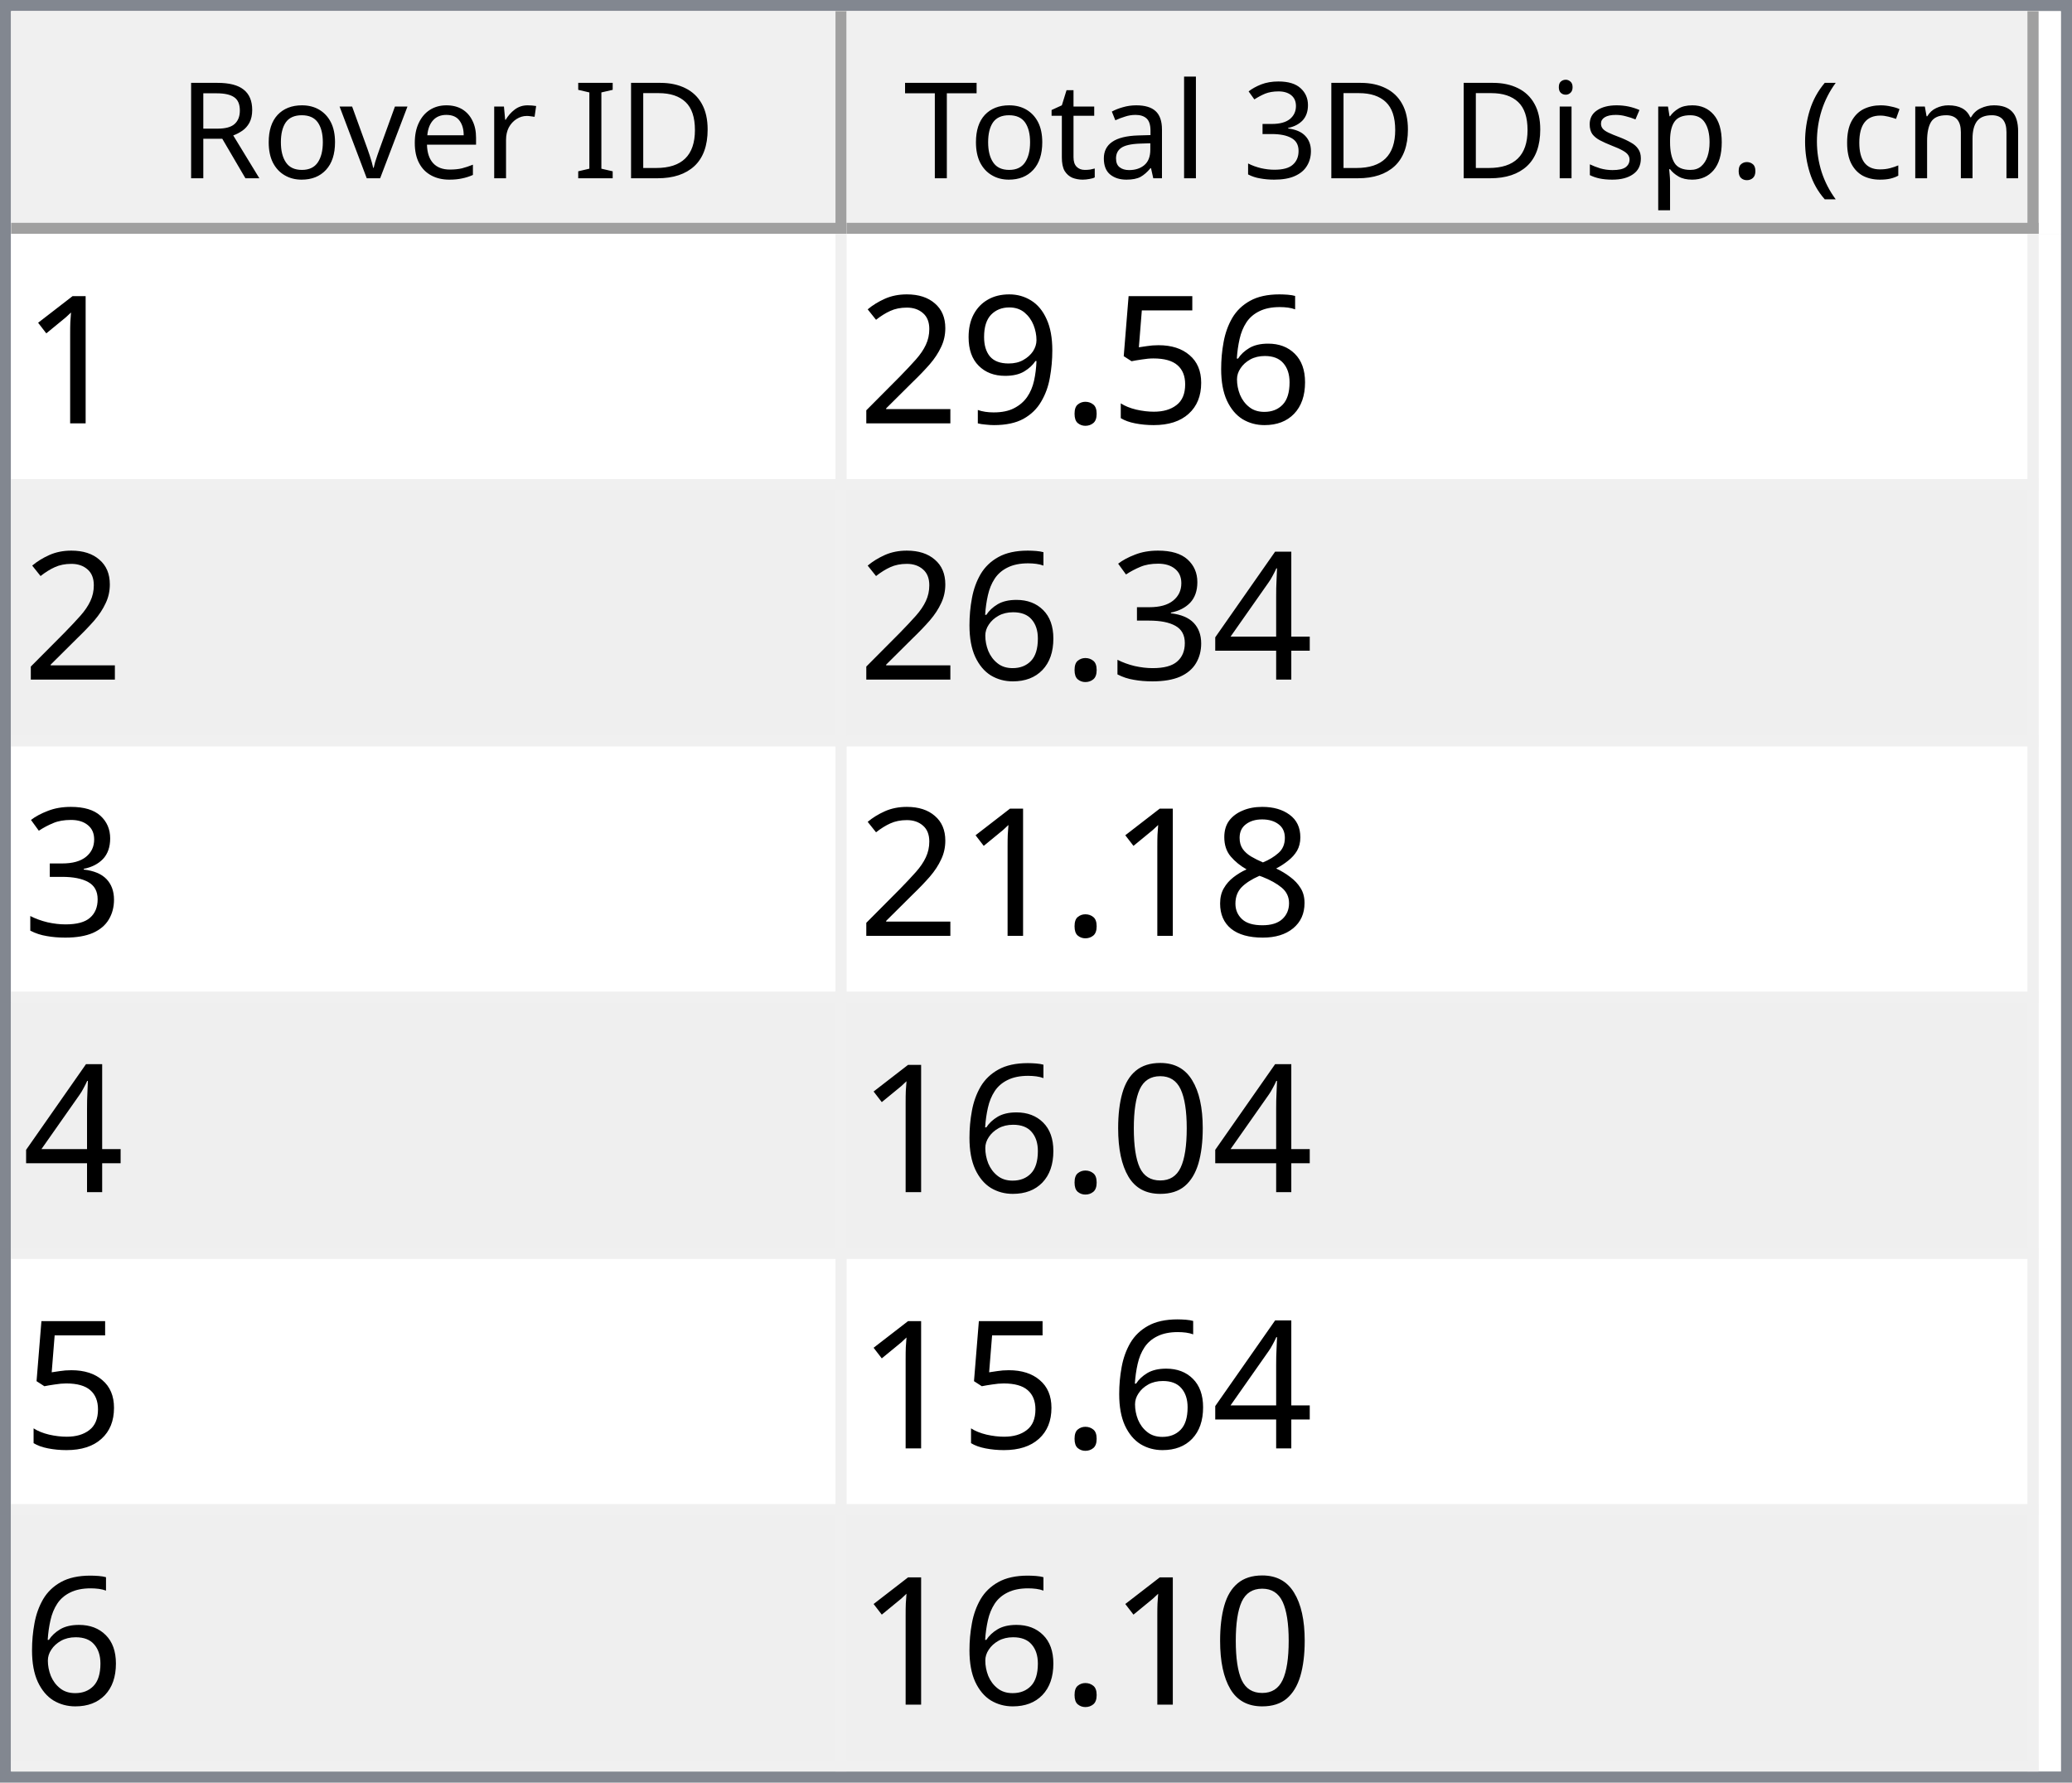
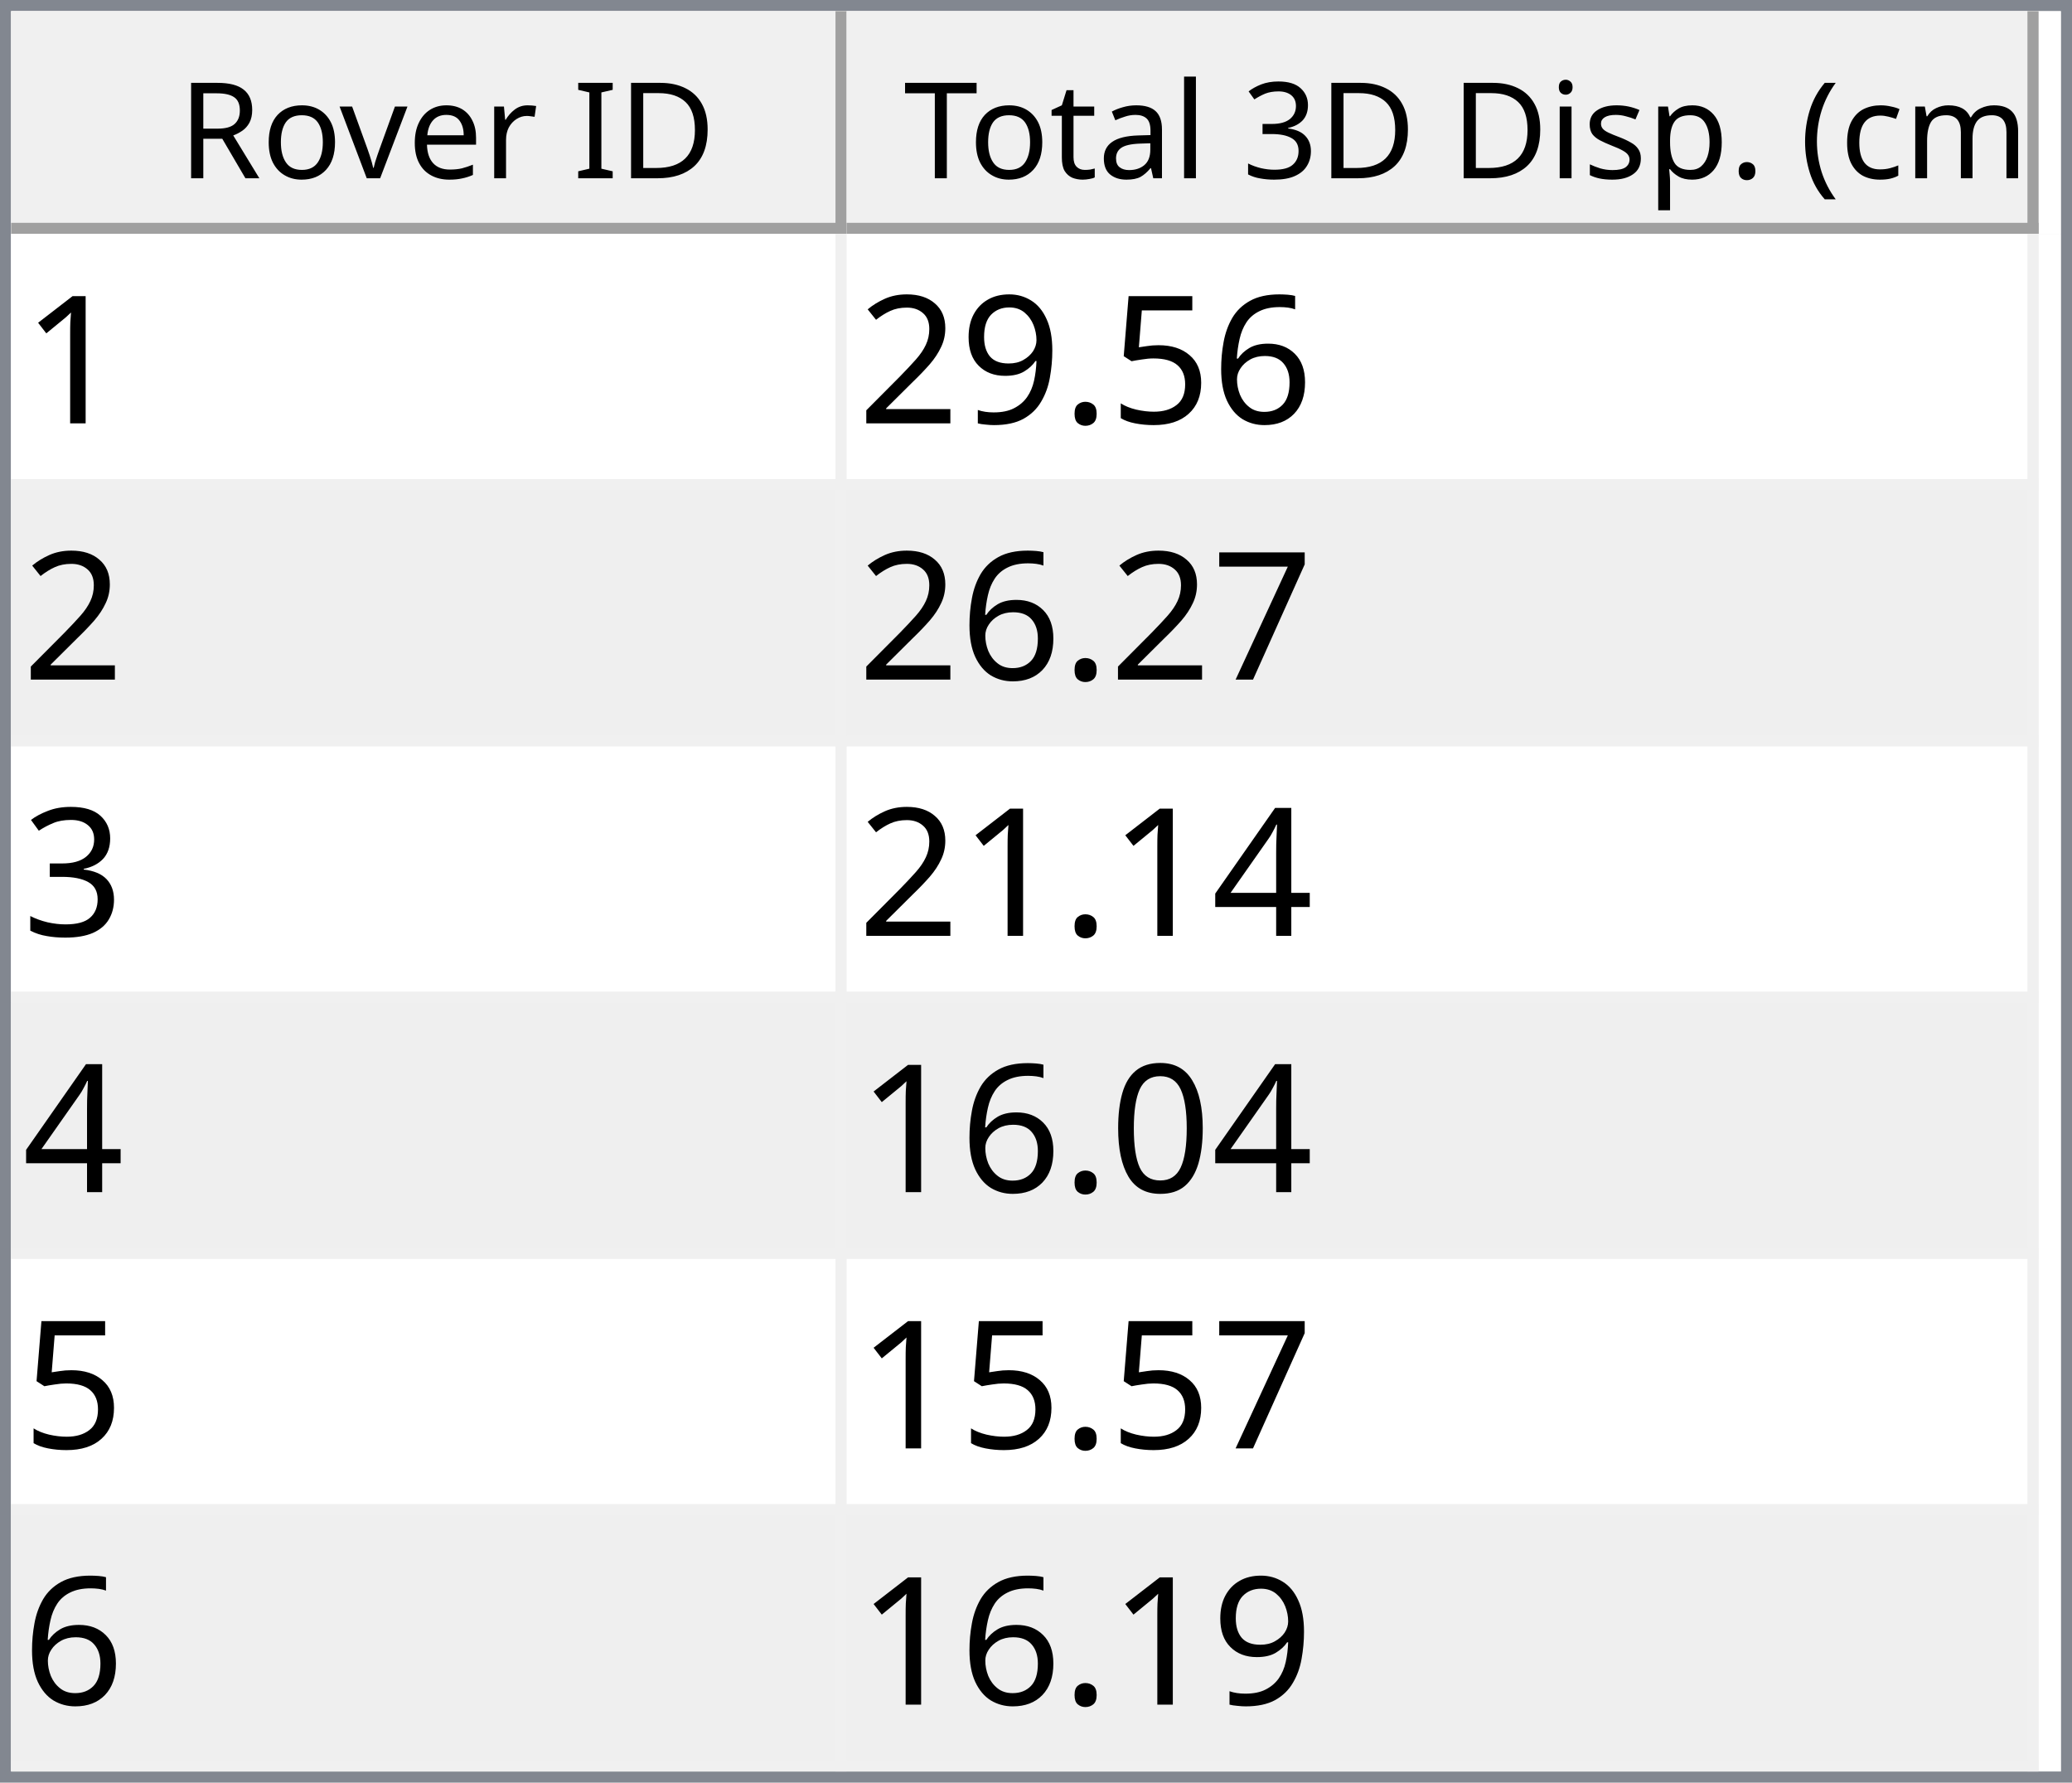
<svg xmlns="http://www.w3.org/2000/svg" style="fill-opacity:1; color-rendering:auto; color-interpolation:auto; text-rendering:auto; stroke:black; stroke-linecap:square; stroke-miterlimit:10; shape-rendering:auto; stroke-opacity:1; fill:black; stroke-dasharray:none; font-weight:normal; stroke-width:1; font-family:'Dialog'; font-style:normal; stroke-linejoin:miter; font-size:12px; stroke-dashoffset:0; image-rendering:auto;" width="186" height="160">
  <defs id="genericDefs" />
  <g>
    <defs id="defs1">
      <clipPath clipPathUnits="userSpaceOnUse" id="clipPath1">
        <path d="M0 0 L186 0 L186 160 L0 160 L0 0 Z" />
      </clipPath>
      <clipPath clipPathUnits="userSpaceOnUse" id="clipPath2">
        <path d="M0 0 L0 160 L186 160 L186 0 Z" />
      </clipPath>
      <clipPath clipPathUnits="userSpaceOnUse" id="clipPath3">
        <path d="M0 0 L0 20 L184 20 L184 0 Z" />
      </clipPath>
      <clipPath clipPathUnits="userSpaceOnUse" id="clipPath4">
        <path d="M0 0 L0 20 L75 20 L75 0 Z" />
      </clipPath>
      <clipPath clipPathUnits="userSpaceOnUse" id="clipPath5">
        <path d="M1 1 L1 19 L74 19 L74 1 Z" />
      </clipPath>
      <clipPath clipPathUnits="userSpaceOnUse" id="clipPath6">
        <path d="M0 0 L0 18 L73 18 L73 0 Z" />
      </clipPath>
      <clipPath clipPathUnits="userSpaceOnUse" id="clipPath7">
        <path d="M-0.5 -0.5 L-0.5 19.5 L74.5 19.5 L74.5 -0.5 Z" />
      </clipPath>
      <clipPath clipPathUnits="userSpaceOnUse" id="clipPath8">
        <path d="M0 0 L0 20 L107 20 L107 0 Z" />
      </clipPath>
      <clipPath clipPathUnits="userSpaceOnUse" id="clipPath9">
        <path d="M1 1 L1 19 L106 19 L106 1 Z" />
      </clipPath>
      <clipPath clipPathUnits="userSpaceOnUse" id="clipPath10">
        <path d="M0 0 L0 18 L105 18 L105 0 Z" />
      </clipPath>
      <clipPath clipPathUnits="userSpaceOnUse" id="clipPath11">
        <path d="M-0.5 -0.5 L-0.5 19.5 L106.5 19.5 L106.5 -0.5 Z" />
      </clipPath>
      <clipPath clipPathUnits="userSpaceOnUse" id="clipPath12">
        <path d="M0 0 L0 138 L184 138 L184 0 Z" />
      </clipPath>
      <clipPath clipPathUnits="userSpaceOnUse" id="clipPath13">
        <path d="M0 0 L0 138 L182 138 L182 0 Z" />
      </clipPath>
      <clipPath clipPathUnits="userSpaceOnUse" id="clipPath14">
        <path d="M-0.5 -0.5 L-0.5 137.5 L181.5 137.5 L181.5 -0.5 Z" />
      </clipPath>
      <clipPath clipPathUnits="userSpaceOnUse" id="clipPath15">
        <path d="M0 0 L0 22 L74 22 L74 0 Z" />
      </clipPath>
      <clipPath clipPathUnits="userSpaceOnUse" id="clipPath16">
        <path d="M0 0 L0 22 L106 22 L106 0 Z" />
      </clipPath>
      <font horiz-adv-x="64.551" id="font1">
        <font-face ascent="107.91" descent="25.098" units-per-em="100" style="font-style:normal; font-family:Segoe UI; font-weight:normal;" />
        <missing-glyph horiz-adv-x="64.551" d="M8.109 0 L8.109 68.266 L56.453 68.266 L56.453 0 L8.109 0 ZM15.328 7.234 L49.219 7.234 L49.219 61.031 L15.328 61.031 L15.328 7.234 Z" />
        <glyph unicode="D" horiz-adv-x="70.117" d="M9.188 0 L9.188 70.016 L28.516 70.016 Q65.531 70.016 65.531 35.891 Q65.531 19.672 55.25 9.836 Q44.969 0 27.734 0 L9.188 0 ZM17.391 62.594 L17.391 7.422 L27.828 7.422 Q41.609 7.422 49.273 14.797 Q56.938 22.172 56.938 35.688 Q56.938 62.594 28.328 62.594 L17.391 62.594 Z" />
        <glyph unicode="I" horiz-adv-x="26.611" d="M17.391 0 L9.188 0 L9.188 70.016 L17.391 70.016 L17.391 0 Z" />
        <glyph unicode=" " horiz-adv-x="27.393" d="" />
        <glyph unicode="r" horiz-adv-x="34.766" d="M34.188 41.891 Q32.078 43.5 28.125 43.5 Q23 43.5 19.555 38.672 Q16.109 33.844 16.109 25.484 L16.109 0 L8.109 0 L8.109 50 L16.109 50 L16.109 39.703 L16.312 39.703 Q18.016 44.969 21.531 47.922 Q25.047 50.875 29.391 50.875 Q32.516 50.875 34.188 50.203 L34.188 41.891 Z" />
        <glyph unicode="e" horiz-adv-x="52.295" d="M48.297 23 L12.984 23 Q13.188 14.656 17.484 10.109 Q21.781 5.562 29.297 5.562 Q37.75 5.562 44.828 11.141 L44.828 3.609 Q38.234 -1.172 27.391 -1.172 Q16.797 -1.172 10.742 5.641 Q4.688 12.453 4.688 24.812 Q4.688 36.469 11.305 43.82 Q17.922 51.172 27.734 51.172 Q37.547 51.172 42.922 44.828 Q48.297 38.484 48.297 27.203 L48.297 23 ZM40.094 29.781 Q40.047 36.719 36.75 40.578 Q33.453 44.438 27.594 44.438 Q21.922 44.438 17.969 40.383 Q14.016 36.328 13.094 29.781 L40.094 29.781 Z" />
        <glyph unicode="v" horiz-adv-x="47.9" d="M47.406 50 L27.484 0 L19.625 0 L0.688 50 L9.469 50 L22.172 13.672 Q23.578 9.672 23.922 6.688 L24.125 6.688 Q24.609 10.453 25.688 13.484 L38.969 50 L47.406 50 Z" />
        <glyph unicode="o" horiz-adv-x="58.594" d="M29 -1.172 Q17.922 -1.172 11.305 5.836 Q4.688 12.844 4.688 24.422 Q4.688 37.016 11.57 44.094 Q18.453 51.172 30.172 51.172 Q41.359 51.172 47.633 44.289 Q53.906 37.406 53.906 25.203 Q53.906 13.234 47.141 6.031 Q40.375 -1.172 29 -1.172 ZM29.594 44.438 Q21.875 44.438 17.383 39.188 Q12.891 33.938 12.891 24.703 Q12.891 15.828 17.43 10.695 Q21.969 5.562 29.594 5.562 Q37.359 5.562 41.531 10.594 Q45.703 15.625 45.703 24.906 Q45.703 34.281 41.531 39.359 Q37.359 44.438 29.594 44.438 Z" />
        <glyph unicode="R" horiz-adv-x="59.814" d="M59.375 0 L49.609 0 L37.891 19.625 Q36.281 22.359 34.766 24.289 Q33.25 26.219 31.664 27.438 Q30.078 28.656 28.25 29.219 Q26.422 29.781 24.125 29.781 L17.391 29.781 L17.391 0 L9.188 0 L9.188 70.016 L30.078 70.016 Q34.672 70.016 38.555 68.867 Q42.438 67.719 45.289 65.375 Q48.141 63.031 49.758 59.547 Q51.375 56.062 51.375 51.375 Q51.375 47.703 50.273 44.656 Q49.172 41.609 47.148 39.211 Q45.125 36.812 42.266 35.133 Q39.406 33.453 35.844 32.516 L35.844 32.328 Q37.594 31.547 38.891 30.547 Q40.188 29.547 41.359 28.18 Q42.531 26.812 43.68 25.078 Q44.828 23.344 46.234 21.047 L59.375 0 ZM17.391 62.594 L17.391 37.203 L28.516 37.203 Q31.594 37.203 34.203 38.133 Q36.812 39.062 38.719 40.797 Q40.625 42.531 41.703 45.047 Q42.781 47.562 42.781 50.688 Q42.781 56.297 39.141 59.445 Q35.5 62.594 28.609 62.594 L17.391 62.594 Z" />
        <glyph unicode=")" horiz-adv-x="30.176" d="M8.297 -15.922 L1.172 -15.922 Q16.406 2.344 16.406 26.812 Q16.406 51.469 1.078 70.016 L8.297 70.016 Q23.531 52.156 23.531 26.703 Q23.531 1.375 8.297 -15.922 Z" />
        <glyph unicode="m" horiz-adv-x="86.133" d="M79.109 0 L71.094 0 L71.094 28.719 Q71.094 37.016 68.531 40.727 Q65.969 44.438 59.906 44.438 Q54.781 44.438 51.195 39.75 Q47.609 35.062 47.609 28.516 L47.609 0 L39.594 0 L39.594 29.688 Q39.594 44.438 28.219 44.438 Q22.953 44.438 19.531 40.016 Q16.109 35.594 16.109 28.516 L16.109 0 L8.109 0 L8.109 50 L16.109 50 L16.109 42.094 L16.312 42.094 Q21.625 51.172 31.844 51.172 Q36.969 51.172 40.773 48.312 Q44.578 45.453 46 40.828 Q51.562 51.172 62.594 51.172 Q79.109 51.172 79.109 30.812 L79.109 0 Z" />
        <glyph unicode="c" horiz-adv-x="46.191" d="M42.188 2.297 Q36.422 -1.172 28.516 -1.172 Q17.828 -1.172 11.258 5.789 Q4.688 12.75 4.688 23.828 Q4.688 36.188 11.766 43.68 Q18.844 51.172 30.672 51.172 Q37.25 51.172 42.281 48.734 L42.281 40.531 Q36.719 44.438 30.375 44.438 Q22.703 44.438 17.797 38.945 Q12.891 33.453 12.891 24.516 Q12.891 15.719 17.508 10.641 Q22.125 5.562 29.891 5.562 Q36.422 5.562 42.188 9.906 L42.188 2.297 Z" />
        <glyph unicode="(" horiz-adv-x="30.176" d="M29.109 -15.922 L21.969 -15.922 Q6.844 1.375 6.844 26.703 Q6.844 52.156 21.969 70.016 L29.203 70.016 Q13.875 51.469 13.875 26.812 Q13.875 2.344 29.109 -15.922 Z" />
        <glyph unicode="." horiz-adv-x="21.68" d="M10.891 -1.078 Q8.641 -1.078 7.055 0.539 Q5.469 2.156 5.469 4.391 Q5.469 6.641 7.055 8.273 Q8.641 9.906 10.891 9.906 Q13.188 9.906 14.797 8.273 Q16.406 6.641 16.406 4.391 Q16.406 2.156 14.797 0.539 Q13.188 -1.078 10.891 -1.078 Z" />
        <glyph unicode="p" horiz-adv-x="58.789" d="M16.312 7.234 L16.109 7.234 L16.109 -23 L8.109 -23 L8.109 50 L16.109 50 L16.109 41.219 L16.312 41.219 Q22.219 51.172 33.594 51.172 Q43.266 51.172 48.688 44.461 Q54.109 37.75 54.109 26.469 Q54.109 13.922 48 6.375 Q41.891 -1.172 31.297 -1.172 Q21.578 -1.172 16.312 7.234 ZM16.109 27.391 L16.109 20.406 Q16.109 14.203 20.141 9.883 Q24.172 5.562 30.375 5.562 Q37.641 5.562 41.773 11.133 Q45.906 16.703 45.906 26.609 Q45.906 34.969 42.047 39.703 Q38.188 44.438 31.594 44.438 Q24.609 44.438 20.359 39.578 Q16.109 34.719 16.109 27.391 Z" />
        <glyph unicode="s" horiz-adv-x="42.432" d="M5.078 1.812 L5.078 10.406 Q11.625 5.562 19.484 5.562 Q30.031 5.562 30.031 12.594 Q30.031 14.594 29.125 15.992 Q28.219 17.391 26.68 18.461 Q25.141 19.531 23.07 20.383 Q21 21.234 18.609 22.172 Q15.281 23.484 12.766 24.828 Q10.25 26.172 8.57 27.859 Q6.891 29.547 6.031 31.695 Q5.172 33.844 5.172 36.719 Q5.172 40.234 6.789 42.945 Q8.406 45.656 11.086 47.484 Q13.766 49.312 17.211 50.242 Q20.656 51.172 24.312 51.172 Q30.812 51.172 35.938 48.922 L35.938 40.828 Q30.422 44.438 23.25 44.438 Q21 44.438 19.195 43.922 Q17.391 43.406 16.094 42.477 Q14.797 41.547 14.086 40.258 Q13.375 38.969 13.375 37.406 Q13.375 35.453 14.086 34.133 Q14.797 32.812 16.164 31.789 Q17.531 30.766 19.484 29.938 Q21.438 29.109 23.922 28.125 Q27.25 26.859 29.883 25.516 Q32.516 24.172 34.375 22.484 Q36.234 20.797 37.234 18.602 Q38.234 16.406 38.234 13.375 Q38.234 9.672 36.602 6.938 Q34.969 4.203 32.234 2.398 Q29.5 0.594 25.93 -0.289 Q22.359 -1.172 18.453 -1.172 Q10.75 -1.172 5.078 1.812 Z" />
        <glyph unicode="i" horiz-adv-x="24.219" d="M12.203 62.703 Q10.062 62.703 8.547 64.164 Q7.031 65.625 7.031 67.875 Q7.031 70.125 8.547 71.609 Q10.062 73.094 12.203 73.094 Q14.406 73.094 15.945 71.609 Q17.484 70.125 17.484 67.875 Q17.484 65.719 15.945 64.211 Q14.406 62.703 12.203 62.703 ZM16.109 0 L8.109 0 L8.109 50 L16.109 50 L16.109 0 Z" />
        <glyph unicode="3" horiz-adv-x="53.906" d="M46.531 19.828 Q46.531 15.094 44.75 11.211 Q42.969 7.328 39.719 4.57 Q36.469 1.812 31.93 0.297 Q27.391 -1.219 21.922 -1.219 Q11.922 -1.219 6 2.594 L6 11.188 Q13.094 5.609 22.219 5.609 Q25.875 5.609 28.828 6.539 Q31.781 7.469 33.906 9.227 Q36.031 10.984 37.18 13.477 Q38.328 15.969 38.328 19.094 Q38.328 32.812 18.797 32.812 L12.984 32.812 L12.984 39.594 L18.5 39.594 Q35.797 39.594 35.797 52.484 Q35.797 64.406 22.609 64.406 Q15.188 64.406 8.688 59.422 L8.688 67.188 Q15.375 71.188 24.609 71.188 Q29 71.188 32.57 69.969 Q36.141 68.75 38.68 66.555 Q41.219 64.359 42.609 61.281 Q44 58.203 44 54.5 Q44 40.672 30.031 36.719 L30.031 36.531 Q33.594 36.141 36.625 34.797 Q39.656 33.453 41.852 31.305 Q44.047 29.156 45.289 26.25 Q46.531 23.344 46.531 19.828 Z" />
        <glyph unicode="l" horiz-adv-x="24.219" d="M16.109 0 L8.109 0 L8.109 74.031 L16.109 74.031 L16.109 0 Z" />
        <glyph unicode="a" horiz-adv-x="50.879" d="M43.891 0 L35.891 0 L35.891 7.812 L35.688 7.812 Q30.469 -1.172 20.312 -1.172 Q12.844 -1.172 8.617 2.781 Q4.391 6.734 4.391 13.281 Q4.391 27.297 20.906 29.594 L35.891 31.688 Q35.891 44.438 25.594 44.438 Q16.547 44.438 9.281 38.281 L9.281 46.484 Q16.656 51.172 26.266 51.172 Q43.891 51.172 43.891 32.516 L43.891 0 ZM35.891 25.297 L23.828 23.641 Q18.266 22.859 15.43 20.875 Q12.594 18.891 12.594 13.875 Q12.594 10.203 15.211 7.883 Q17.828 5.562 22.172 5.562 Q28.125 5.562 32.008 9.742 Q35.891 13.922 35.891 20.312 L35.891 25.297 Z" />
        <glyph unicode="t" horiz-adv-x="33.887" d="M31.297 0.484 Q28.469 -1.078 23.828 -1.078 Q10.688 -1.078 10.688 13.578 L10.688 43.172 L2.094 43.172 L2.094 50 L10.688 50 L10.688 62.203 L18.703 64.797 L18.703 50 L31.297 50 L31.297 43.172 L18.703 43.172 L18.703 14.984 Q18.703 9.969 20.414 7.82 Q22.125 5.672 26.078 5.672 Q29.109 5.672 31.297 7.328 L31.297 0.484 Z" />
        <glyph unicode="T" horiz-adv-x="52.393" d="M50.594 62.594 L30.375 62.594 L30.375 0 L22.172 0 L22.172 62.594 L2 62.594 L2 70.016 L50.594 70.016 L50.594 62.594 Z" />
      </font>
      <font horiz-adv-x="75.0" id="font2">
        <font-face ascent="100.537" descent="21.973" units-per-em="100" style="font-style:normal; font-family:sans-serif; font-weight:normal;" />
        <missing-glyph horiz-adv-x="75.0" d="M12.5 0 L12.5 62.5 L62.5 62.5 L62.5 0 L12.5 0 ZM14.062 1.562 L60.938 1.562 L60.938 60.938 L14.062 60.938 L14.062 1.562 Z" />
        <glyph unicode="1" horiz-adv-x="55.615" d="M37.25 0 L28.469 0 L28.469 56 Q25.297 52.984 20.141 49.953 Q14.984 46.922 10.891 45.406 L10.891 53.906 Q18.266 57.375 23.781 62.305 Q29.297 67.234 31.594 71.875 L37.25 71.875 L37.25 0 Z" />
        <glyph unicode="6" horiz-adv-x="55.615" d="M49.75 54.047 L41.016 53.375 Q39.844 58.547 37.703 60.891 Q34.125 64.656 28.906 64.656 Q24.703 64.656 21.531 62.312 Q17.391 59.281 14.992 53.469 Q12.594 47.656 12.5 36.922 Q15.672 41.75 20.266 44.094 Q24.859 46.438 29.891 46.438 Q38.672 46.438 44.852 39.969 Q51.031 33.5 51.031 23.25 Q51.031 16.5 48.125 10.719 Q45.219 4.938 40.141 1.859 Q35.062 -1.219 28.609 -1.219 Q17.625 -1.219 10.695 6.859 Q3.766 14.938 3.766 33.5 Q3.766 54.25 11.422 63.672 Q18.109 71.875 29.438 71.875 Q37.891 71.875 43.289 67.141 Q48.688 62.406 49.75 54.047 ZM13.875 23.188 Q13.875 18.656 15.797 14.508 Q17.719 10.359 21.188 8.18 Q24.656 6 28.469 6 Q34.031 6 38.039 10.492 Q42.047 14.984 42.047 22.703 Q42.047 30.125 38.086 34.398 Q34.125 38.672 28.125 38.672 Q22.172 38.672 18.023 34.398 Q13.875 30.125 13.875 23.188 Z" />
        <glyph unicode="5" horiz-adv-x="55.615" d="M4.156 18.75 L13.375 19.531 Q14.406 12.797 18.141 9.398 Q21.875 6 27.156 6 Q33.5 6 37.891 10.789 Q42.281 15.578 42.281 23.484 Q42.281 31 38.062 35.352 Q33.844 39.703 27 39.703 Q22.75 39.703 19.336 37.773 Q15.922 35.844 13.969 32.766 L5.719 33.844 L12.641 70.609 L48.25 70.609 L48.25 62.203 L19.672 62.203 L15.828 42.969 Q22.266 47.469 29.344 47.469 Q38.719 47.469 45.164 40.969 Q51.609 34.469 51.609 24.266 Q51.609 14.547 45.953 7.469 Q39.062 -1.219 27.156 -1.219 Q17.391 -1.219 11.211 4.25 Q5.031 9.719 4.156 18.75 Z" />
        <glyph unicode="." horiz-adv-x="27.783" d="M9.078 0 L9.078 10.016 L19.094 10.016 L19.094 0 L9.078 0 Z" />
        <glyph unicode="9" horiz-adv-x="55.615" d="M5.469 16.547 L13.922 17.328 Q14.984 11.375 18.016 8.688 Q21.047 6 25.781 6 Q29.828 6 32.883 7.859 Q35.938 9.719 37.891 12.82 Q39.844 15.922 41.164 21.195 Q42.484 26.469 42.484 31.938 Q42.484 32.516 42.438 33.688 Q39.797 29.5 35.234 26.883 Q30.672 24.266 25.344 24.266 Q16.453 24.266 10.305 30.711 Q4.156 37.156 4.156 47.703 Q4.156 58.594 10.578 65.234 Q17 71.875 26.656 71.875 Q33.641 71.875 39.43 68.117 Q45.219 64.359 48.219 57.398 Q51.219 50.438 51.219 37.25 Q51.219 23.531 48.242 15.406 Q45.266 7.281 39.383 3.031 Q33.5 -1.219 25.594 -1.219 Q17.188 -1.219 11.867 3.445 Q6.547 8.109 5.469 16.547 ZM41.453 48.141 Q41.453 55.719 37.43 60.156 Q33.406 64.594 27.734 64.594 Q21.875 64.594 17.531 59.812 Q13.188 55.031 13.188 47.406 Q13.188 40.578 17.312 36.305 Q21.438 32.031 27.484 32.031 Q33.594 32.031 37.523 36.305 Q41.453 40.578 41.453 48.141 Z" />
        <glyph unicode="2" horiz-adv-x="55.615" d="M50.344 8.453 L50.344 0 L3.031 0 Q2.938 3.172 4.047 6.109 Q5.859 10.938 9.836 15.625 Q13.812 20.312 21.344 26.469 Q33.016 36.031 37.117 41.625 Q41.219 47.219 41.219 52.203 Q41.219 57.422 37.477 61.008 Q33.734 64.594 27.734 64.594 Q21.391 64.594 17.578 60.789 Q13.766 56.984 13.719 50.25 L4.688 51.172 Q5.609 61.281 11.664 66.578 Q17.719 71.875 27.938 71.875 Q38.234 71.875 44.242 66.164 Q50.25 60.453 50.25 52 Q50.25 47.703 48.492 43.555 Q46.734 39.406 42.656 34.812 Q38.578 30.219 29.109 22.219 Q21.188 15.578 18.945 13.211 Q16.703 10.844 15.234 8.453 L50.344 8.453 Z" />
+         <glyph unicode="7" horiz-adv-x="55.615" d="M4.734 62.203 L4.734 70.656 L51.078 70.656 L51.078 63.812 Q44.234 56.547 37.523 44.484 Q30.812 32.422 27.156 19.672 Q24.516 10.688 23.781 0 L14.75 0 Q14.891 8.453 18.062 20.414 Q21.234 32.375 27.172 43.484 Q33.109 54.594 39.797 62.203 L4.734 62.203 Z" />
+         <glyph unicode="3" horiz-adv-x="55.615" d="M4.203 18.891 L12.984 20.062 Q14.5 12.594 18.141 9.297 Q21.781 6 27 6 Q33.203 6 37.477 10.297 Q41.75 14.594 41.75 20.953 Q41.75 27 37.797 30.93 Q33.844 34.859 27.734 34.859 Q25.25 34.859 21.531 33.891 L22.516 41.609 Q23.391 41.5 23.922 41.5 Q29.547 41.5 34.039 44.43 Q38.531 47.359 38.531 53.469 Q38.531 58.297 35.258 61.477 Q31.984 64.656 26.812 64.656 Q21.688 64.656 18.266 61.43 Q14.844 58.203 13.875 51.766 L5.078 53.328 Q6.688 62.156 12.398 67.016 Q18.109 71.875 26.609 71.875 Q32.469 71.875 37.398 69.359 Q42.328 66.844 44.945 62.5 Q47.562 58.156 47.562 53.266 Q47.562 48.641 45.07 44.828 Q42.578 41.016 37.703 38.766 Q44.047 37.312 47.562 32.695 Q51.078 28.078 51.078 21.141 Q51.078 11.766 44.242 5.25 Q37.406 -1.266 26.953 -1.266 Q17.531 -1.266 11.305 4.352 Q5.078 9.969 4.203 18.891 Z" />
        <glyph unicode="4" horiz-adv-x="55.615" d="M32.328 0 L32.328 17.141 L1.266 17.141 L1.266 25.203 L33.938 71.578 L41.109 71.578 L41.109 25.203 L50.781 25.203 L50.781 17.141 L41.109 17.141 L41.109 0 L32.328 0 ZM32.328 25.203 L32.328 57.469 L9.906 25.203 L32.328 25.203 Z" />
-         <glyph unicode="3" horiz-adv-x="55.615" d="M4.203 18.891 L12.984 20.062 Q14.5 12.594 18.141 9.297 Q21.781 6 27 6 Q33.203 6 37.477 10.297 Q41.75 14.594 41.75 20.953 Q41.75 27 37.797 30.93 Q33.844 34.859 27.734 34.859 Q25.25 34.859 21.531 33.891 L22.516 41.609 Q23.391 41.5 23.922 41.5 Q29.547 41.5 34.039 44.43 Q38.531 47.359 38.531 53.469 Q38.531 58.297 35.258 61.477 Q31.984 64.656 26.812 64.656 Q21.688 64.656 18.266 61.43 Q14.844 58.203 13.875 51.766 L5.078 53.328 Q6.688 62.156 12.398 67.016 Q18.109 71.875 26.609 71.875 Q32.469 71.875 37.398 69.359 Q42.328 66.844 44.945 62.5 Q47.562 58.156 47.562 53.266 Q47.562 48.641 45.07 44.828 Q42.578 41.016 37.703 38.766 Q44.047 37.312 47.562 32.695 Q51.078 28.078 51.078 21.141 Q51.078 11.766 44.242 5.25 Q37.406 -1.266 26.953 -1.266 Q17.531 -1.266 11.305 4.352 Q5.078 9.969 4.203 18.891 Z" />
-         <glyph unicode="8" horiz-adv-x="55.615" d="M17.672 38.812 Q12.203 40.828 9.57 44.539 Q6.938 48.25 6.938 53.422 Q6.938 61.234 12.555 66.555 Q18.172 71.875 27.484 71.875 Q36.859 71.875 42.578 66.43 Q48.297 60.984 48.297 53.172 Q48.297 48.188 45.68 44.508 Q43.062 40.828 37.75 38.812 Q44.344 36.672 47.781 31.883 Q51.219 27.094 51.219 20.453 Q51.219 11.281 44.727 5.031 Q38.234 -1.219 27.641 -1.219 Q17.047 -1.219 10.547 5.055 Q4.047 11.328 4.047 20.703 Q4.047 27.688 7.594 32.398 Q11.141 37.109 17.672 38.812 ZM15.922 53.719 Q15.922 48.641 19.195 45.414 Q22.469 42.188 27.688 42.188 Q32.766 42.188 36.016 45.383 Q39.266 48.578 39.266 53.219 Q39.266 58.062 35.914 61.359 Q32.562 64.656 27.594 64.656 Q22.562 64.656 19.242 61.43 Q15.922 58.203 15.922 53.719 ZM13.094 20.656 Q13.094 16.891 14.875 13.375 Q16.656 9.859 20.172 7.93 Q23.688 6 27.734 6 Q34.031 6 38.133 10.055 Q42.234 14.109 42.234 20.359 Q42.234 26.703 38.016 30.859 Q33.797 35.016 27.438 35.016 Q21.234 35.016 17.164 30.914 Q13.094 26.812 13.094 20.656 Z" />
        <glyph unicode="0" horiz-adv-x="55.615" d="M4.156 35.297 Q4.156 48 6.766 55.742 Q9.375 63.484 14.523 67.68 Q19.672 71.875 27.484 71.875 Q33.25 71.875 37.594 69.555 Q41.938 67.234 44.773 62.867 Q47.609 58.5 49.219 52.227 Q50.828 45.953 50.828 35.297 Q50.828 22.703 48.242 14.969 Q45.656 7.234 40.508 3.008 Q35.359 -1.219 27.484 -1.219 Q17.141 -1.219 11.234 6.203 Q4.156 15.141 4.156 35.297 ZM13.188 35.297 Q13.188 17.672 17.312 11.836 Q21.438 6 27.484 6 Q33.547 6 37.672 11.859 Q41.797 17.719 41.797 35.297 Q41.797 52.984 37.672 58.789 Q33.547 64.594 27.391 64.594 Q21.344 64.594 17.719 59.469 Q13.188 52.938 13.188 35.297 Z" />
      </font>
    </defs>
    <g style="fill:white; stroke:white;">
      <rect x="0" y="0" width="186" style="clip-path:url(#clipPath1); stroke:none;" height="160" />
    </g>
    <g style="fill:white; text-rendering:optimizeSpeed; color-rendering:optimizeSpeed; image-rendering:optimizeSpeed; shape-rendering:crispEdges; stroke:white; color-interpolation:sRGB;">
      <rect x="0" width="186" height="160" y="0" style="stroke:none;" />
      <path style="stroke:none;" d="M0 160 L186 160 L186 0 L0 0 Z" />
    </g>
    <g style="fill:rgb(240,240,240); font-family:'Segoe UI'; stroke:rgb(240,240,240);">
      <rect x="0" y="0" width="186" style="clip-path:url(#clipPath2); stroke:none;" height="160" />
    </g>
    <g style="fill:rgb(130,135,144); font-family:'Segoe UI'; stroke:rgb(130,135,144);">
      <path d="M0 0 L186 0 L186 160 L0 160 L0 0 ZM1 1 L185 1 L185 159 L1 159 L1 1 Z" style="fill-rule:evenodd; clip-path:url(#clipPath2); stroke:none;" />
    </g>
    <g style="fill:white; font-family:'Segoe UI'; stroke:white;" transform="translate(1,1)">
      <rect x="0" y="0" width="184" style="clip-path:url(#clipPath3); stroke:none;" height="20" />
    </g>
    <g style="fill:rgb(240,240,240); font-family:'Segoe UI'; stroke:rgb(240,240,240);" transform="translate(1,1)">
      <rect x="0" y="0" width="75" style="clip-path:url(#clipPath4); stroke:none;" height="20" />
    </g>
    <g style="font-family:'Segoe UI';" transform="translate(2,2)">
      <text x="14" xml:space="preserve" y="14" style="clip-path:url(#clipPath6); stroke:none;">Rover ID</text>
    </g>
    <g style="fill:rgb(160,160,160); font-family:'Segoe UI'; stroke:rgb(160,160,160); stroke-linejoin:bevel;" transform="translate(1.5,1.5)">
      <line x1="74" x2="74" y1="0" style="fill:none; clip-path:url(#clipPath7);" y2="19" />
    </g>
    <g style="fill:rgb(160,160,160); font-family:'Segoe UI'; stroke:rgb(160,160,160); stroke-linejoin:bevel;" transform="matrix(1,0,0,1,1,1) translate(0.5,0.5)">
      <line x1="0" x2="74" y1="19" style="fill:none; clip-path:url(#clipPath7);" y2="19" />
    </g>
    <g style="fill:rgb(240,240,240); font-family:'Segoe UI'; stroke:rgb(240,240,240);" transform="translate(76,1)">
      <rect x="0" y="0" width="107" style="clip-path:url(#clipPath8); stroke:none;" height="20" />
    </g>
    <g style="font-family:'Segoe UI';" transform="translate(77,2)">
      <text x="1" xml:space="preserve" y="14" style="clip-path:url(#clipPath10); stroke:none;"> Total 3D Disp. (cm)</text>
    </g>
    <g style="fill:rgb(160,160,160); font-family:'Segoe UI'; stroke:rgb(160,160,160); stroke-linejoin:bevel;" transform="translate(76.5,1.5)">
      <line x1="106" x2="106" y1="0" style="fill:none; clip-path:url(#clipPath11);" y2="19" />
    </g>
    <g style="fill:rgb(160,160,160); font-family:'Segoe UI'; stroke:rgb(160,160,160); stroke-linejoin:bevel;" transform="matrix(1,0,0,1,76,1) translate(0.5,0.5)">
      <line x1="0" x2="106" y1="19" style="fill:none; clip-path:url(#clipPath11);" y2="19" />
    </g>
    <g style="fill:white; font-family:'Segoe UI'; stroke:white;" transform="translate(1,21)">
      <rect x="0" y="0" width="184" style="clip-path:url(#clipPath12); stroke:none;" height="138" />
    </g>
    <g style="fill:rgb(240,240,240); font-size:16px; font-family:sans-serif; stroke:rgb(240,240,240);" transform="translate(1,21)">
      <rect x="0" y="0" width="182" style="clip-path:url(#clipPath13); stroke:none;" height="138" />
      <line transform="translate(0.5,0.5)" x1="0" x2="181" y1="22" style="clip-path:url(#clipPath14); fill:none; stroke-linejoin:bevel;" y2="22" />
    </g>
    <g transform="matrix(1,0,0,1,1,21) translate(0.5,0.5)" style="fill:rgb(240,240,240); font-size:16px; font-family:sans-serif; stroke:rgb(240,240,240); stroke-linejoin:bevel;">
      <line x1="0" x2="181" y1="45" style="fill:none; clip-path:url(#clipPath14);" y2="45" />
    </g>
    <g transform="matrix(1,0,0,1,1,21) translate(0.5,0.5)" style="fill:rgb(240,240,240); font-size:16px; font-family:sans-serif; stroke:rgb(240,240,240); stroke-linejoin:bevel;">
      <line x1="0" x2="181" y1="68" style="fill:none; clip-path:url(#clipPath14);" y2="68" />
    </g>
    <g transform="matrix(1,0,0,1,1,21) translate(0.5,0.5)" style="fill:rgb(240,240,240); font-size:16px; font-family:sans-serif; stroke:rgb(240,240,240); stroke-linejoin:bevel;">
      <line x1="0" x2="181" y1="91" style="fill:none; clip-path:url(#clipPath14);" y2="91" />
    </g>
    <g transform="matrix(1,0,0,1,1,21) translate(0.5,0.5)" style="fill:rgb(240,240,240); font-size:16px; font-family:sans-serif; stroke:rgb(240,240,240); stroke-linejoin:bevel;">
      <line x1="0" x2="181" y1="114" style="fill:none; clip-path:url(#clipPath14);" y2="114" />
    </g>
    <g transform="matrix(1,0,0,1,1,21) translate(0.5,0.5)" style="fill:rgb(240,240,240); font-size:16px; font-family:sans-serif; stroke:rgb(240,240,240); stroke-linejoin:bevel;">
      <line x1="0" x2="181" y1="137" style="fill:none; clip-path:url(#clipPath14);" y2="137" />
    </g>
    <g transform="matrix(1,0,0,1,1,21) translate(0.5,0.5)" style="fill:rgb(240,240,240); font-size:16px; font-family:sans-serif; stroke:rgb(240,240,240); stroke-linejoin:bevel;">
      <line x1="74" x2="74" y1="0" style="fill:none; clip-path:url(#clipPath14);" y2="137" />
    </g>
    <g transform="matrix(1,0,0,1,1,21) translate(0.5,0.5)" style="fill:rgb(240,240,240); font-size:16px; font-family:sans-serif; stroke:rgb(240,240,240); stroke-linejoin:bevel;">
      <line x1="181" x2="181" y1="0" style="fill:none; clip-path:url(#clipPath14);" y2="137" />
    </g>
    <g style="fill:white; font-size:16px; font-family:sans-serif; stroke:white;" transform="matrix(1,0,0,1,1,21)">
      <rect x="0" y="0" width="74" style="clip-path:url(#clipPath15); stroke:none;" height="22" />
      <text x="1" y="17" style="fill:black; clip-path:url(#clipPath15); stroke:none;" xml:space="preserve">1</text>
    </g>
    <g style="fill:white; font-size:16px; font-family:sans-serif; stroke:white;" transform="matrix(1,0,0,1,1,21) translate(75,0)">
      <rect x="0" y="0" width="106" style="clip-path:url(#clipPath16); stroke:none;" height="22" />
      <text x="1" y="17" style="fill:black; clip-path:url(#clipPath16); stroke:none;" xml:space="preserve">29.56</text>
    </g>
    <g style="fill:rgb(239,239,239); font-size:16px; font-family:sans-serif; stroke:rgb(239,239,239);" transform="matrix(1,0,0,1,1,21) translate(0,23)">
      <rect x="0" y="0" width="74" style="clip-path:url(#clipPath15); stroke:none;" height="22" />
      <text x="1" y="17" style="fill:black; clip-path:url(#clipPath15); stroke:none;" xml:space="preserve">2</text>
    </g>
    <g style="fill:rgb(239,239,239); font-size:16px; font-family:sans-serif; stroke:rgb(239,239,239);" transform="matrix(1,0,0,1,1,21) translate(75,23)">
      <rect x="0" y="0" width="106" style="clip-path:url(#clipPath16); stroke:none;" height="22" />
-       <text x="1" y="17" style="fill:black; clip-path:url(#clipPath16); stroke:none;" xml:space="preserve">26.34</text>
+       <text x="1" y="17" style="fill:black; clip-path:url(#clipPath16); stroke:none;" xml:space="preserve">26.27</text>
    </g>
    <g style="fill:white; font-size:16px; font-family:sans-serif; stroke:white;" transform="matrix(1,0,0,1,1,21) translate(0,46)">
      <rect x="0" y="0" width="74" style="clip-path:url(#clipPath15); stroke:none;" height="22" />
      <text x="1" y="17" style="fill:black; clip-path:url(#clipPath15); stroke:none;" xml:space="preserve">3</text>
    </g>
    <g style="fill:white; font-size:16px; font-family:sans-serif; stroke:white;" transform="matrix(1,0,0,1,1,21) translate(75,46)">
      <rect x="0" y="0" width="106" style="clip-path:url(#clipPath16); stroke:none;" height="22" />
-       <text x="1" y="17" style="fill:black; clip-path:url(#clipPath16); stroke:none;" xml:space="preserve">21.18</text>
+       <text x="1" y="17" style="fill:black; clip-path:url(#clipPath16); stroke:none;" xml:space="preserve">21.14</text>
    </g>
    <g style="fill:rgb(239,239,239); font-size:16px; font-family:sans-serif; stroke:rgb(239,239,239);" transform="matrix(1,0,0,1,1,21) translate(0,69)">
      <rect x="0" y="0" width="74" style="clip-path:url(#clipPath15); stroke:none;" height="22" />
      <text x="1" y="17" style="fill:black; clip-path:url(#clipPath15); stroke:none;" xml:space="preserve">4</text>
    </g>
    <g style="fill:rgb(239,239,239); font-size:16px; font-family:sans-serif; stroke:rgb(239,239,239);" transform="matrix(1,0,0,1,1,21) translate(75,69)">
      <rect x="0" y="0" width="106" style="clip-path:url(#clipPath16); stroke:none;" height="22" />
      <text x="1" y="17" style="fill:black; clip-path:url(#clipPath16); stroke:none;" xml:space="preserve">16.04</text>
    </g>
    <g style="fill:white; font-size:16px; font-family:sans-serif; stroke:white;" transform="matrix(1,0,0,1,1,21) translate(0,92)">
      <rect x="0" y="0" width="74" style="clip-path:url(#clipPath15); stroke:none;" height="22" />
      <text x="1" y="17" style="fill:black; clip-path:url(#clipPath15); stroke:none;" xml:space="preserve">5</text>
    </g>
    <g style="fill:white; font-size:16px; font-family:sans-serif; stroke:white;" transform="matrix(1,0,0,1,1,21) translate(75,92)">
      <rect x="0" y="0" width="106" style="clip-path:url(#clipPath16); stroke:none;" height="22" />
-       <text x="1" y="17" style="fill:black; clip-path:url(#clipPath16); stroke:none;" xml:space="preserve">15.64</text>
+       <text x="1" y="17" style="fill:black; clip-path:url(#clipPath16); stroke:none;" xml:space="preserve">15.57</text>
    </g>
    <g style="fill:rgb(239,239,239); font-size:16px; font-family:sans-serif; stroke:rgb(239,239,239);" transform="matrix(1,0,0,1,1,21) translate(0,115)">
      <rect x="0" y="0" width="74" style="clip-path:url(#clipPath15); stroke:none;" height="22" />
      <text x="1" y="17" style="fill:black; clip-path:url(#clipPath15); stroke:none;" xml:space="preserve">6</text>
    </g>
    <g style="fill:rgb(239,239,239); font-size:16px; font-family:sans-serif; stroke:rgb(239,239,239);" transform="matrix(1,0,0,1,1,21) translate(75,115)">
      <rect x="0" y="0" width="106" style="clip-path:url(#clipPath16); stroke:none;" height="22" />
-       <text x="1" y="17" style="fill:black; clip-path:url(#clipPath16); stroke:none;" xml:space="preserve">16.10</text>
+       <text x="1" y="17" style="fill:black; clip-path:url(#clipPath16); stroke:none;" xml:space="preserve">16.19</text>
    </g>
  </g>
</svg>
